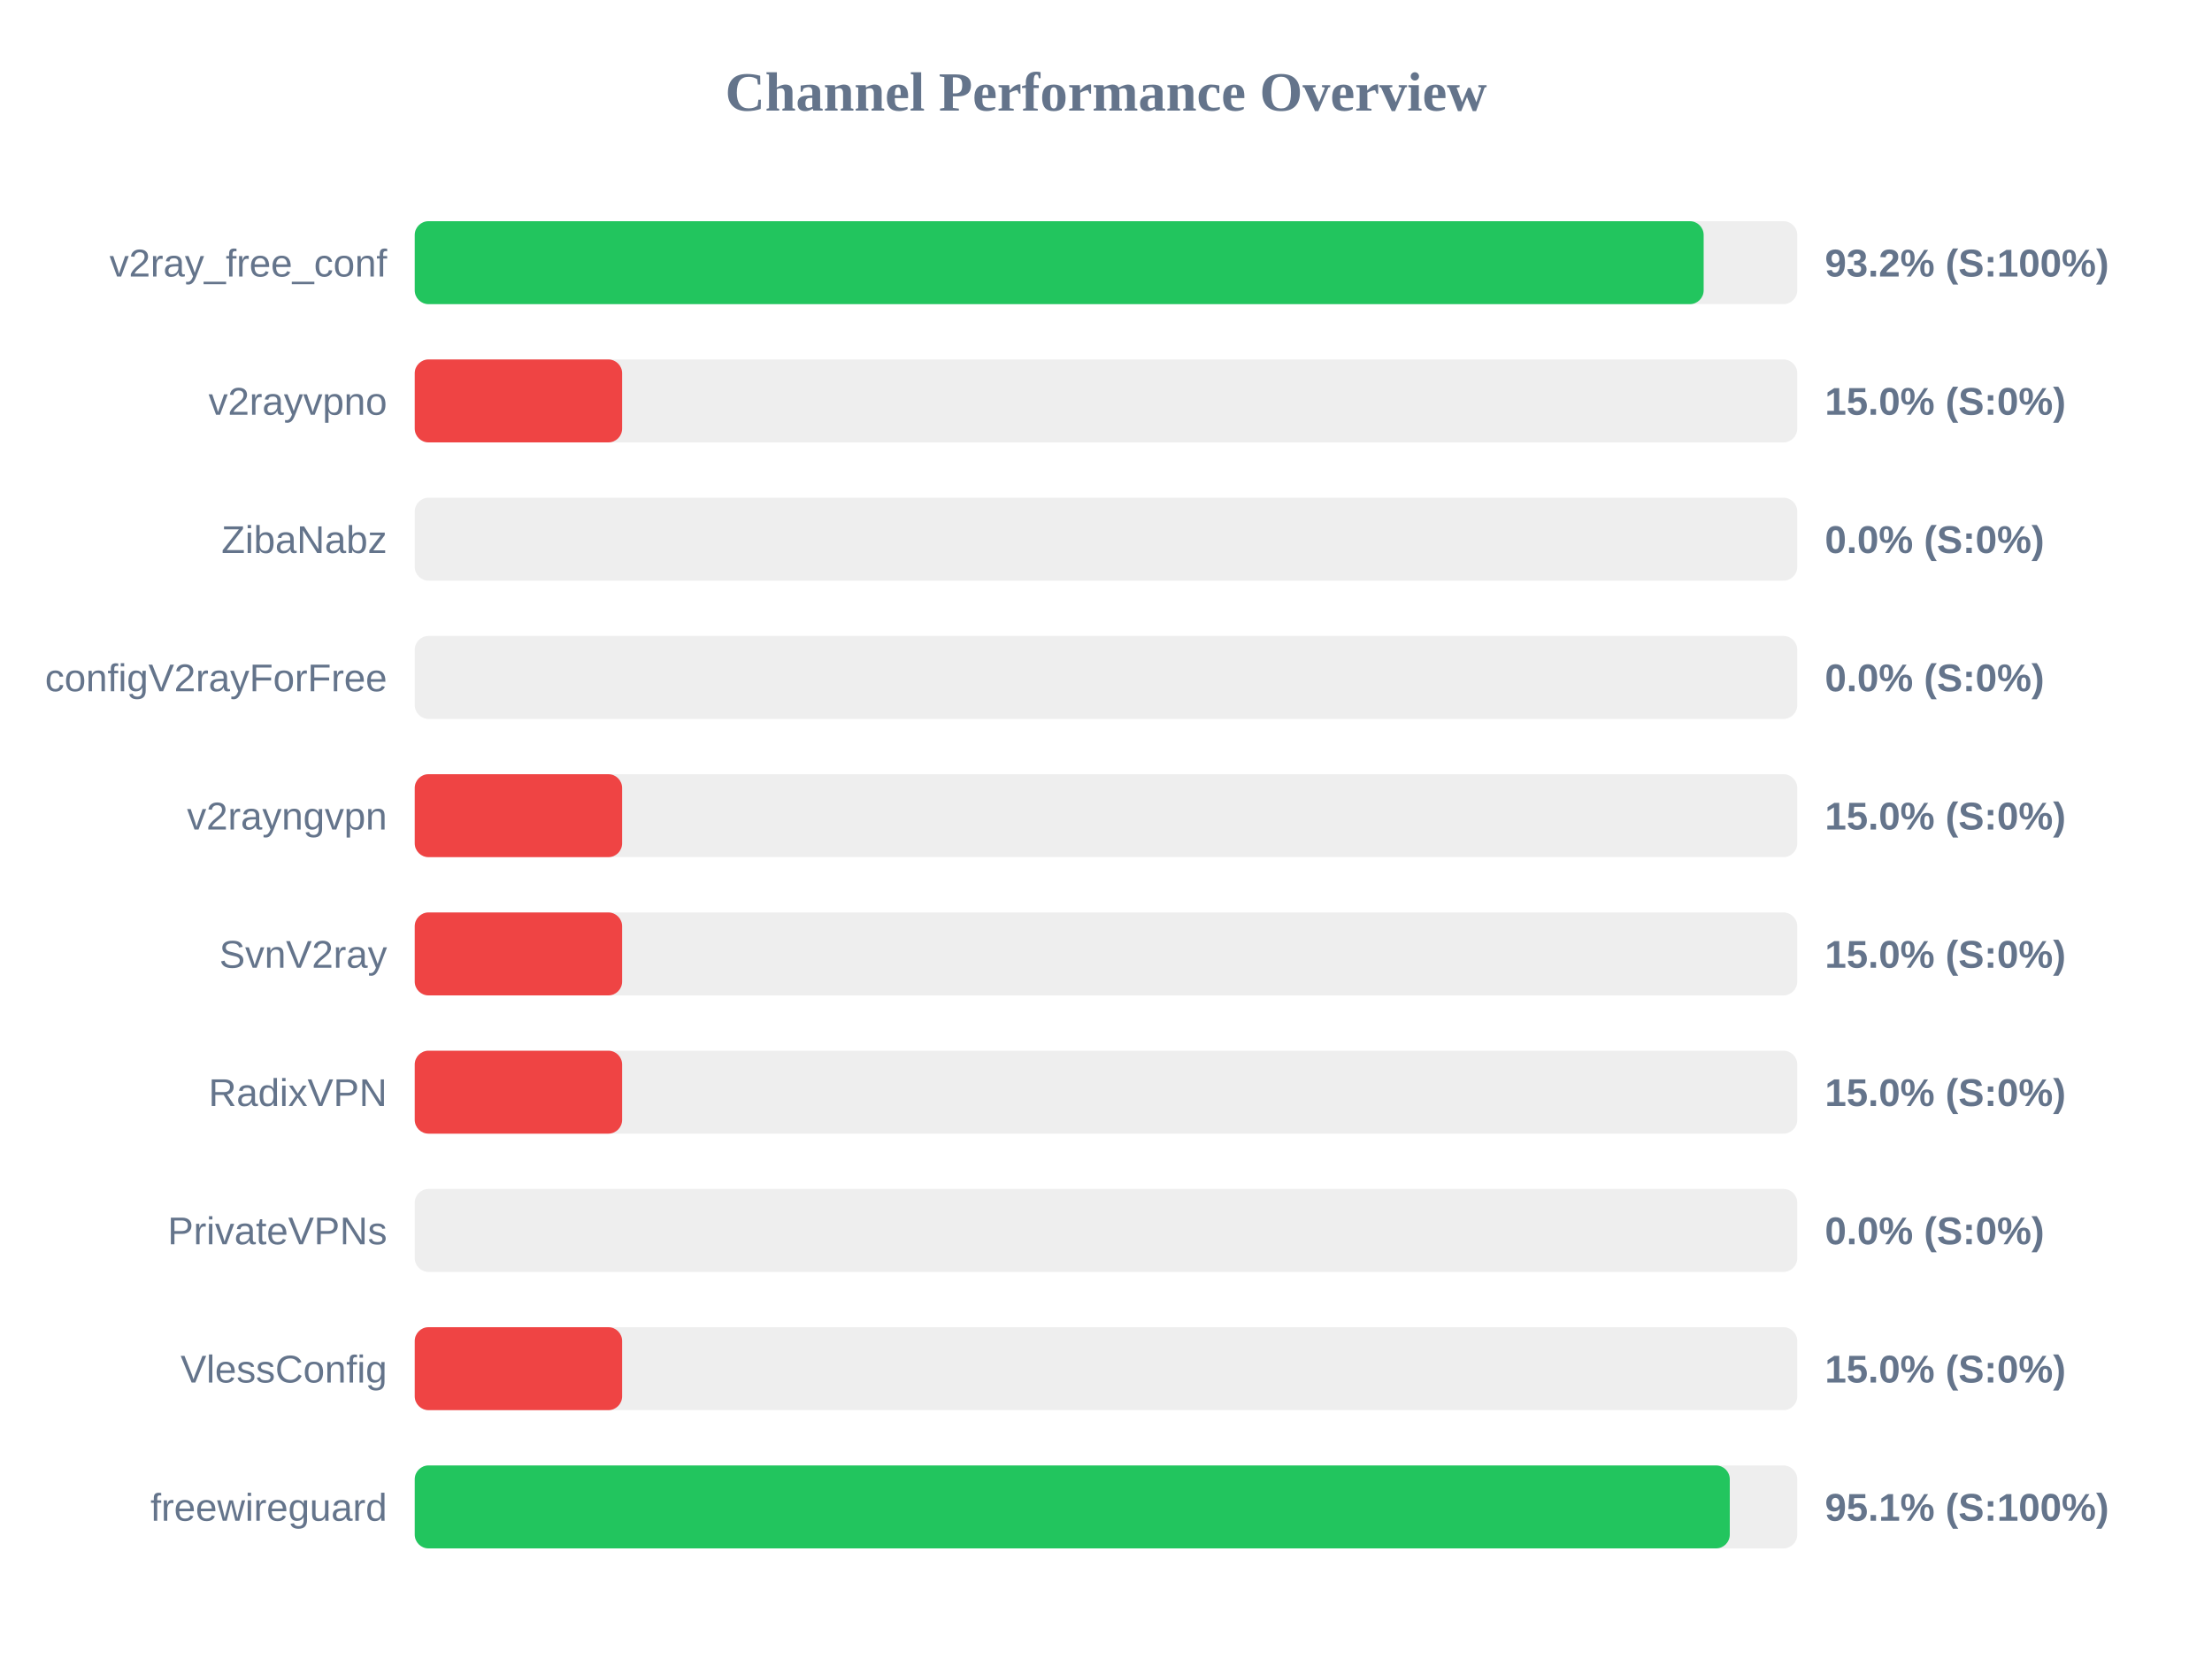
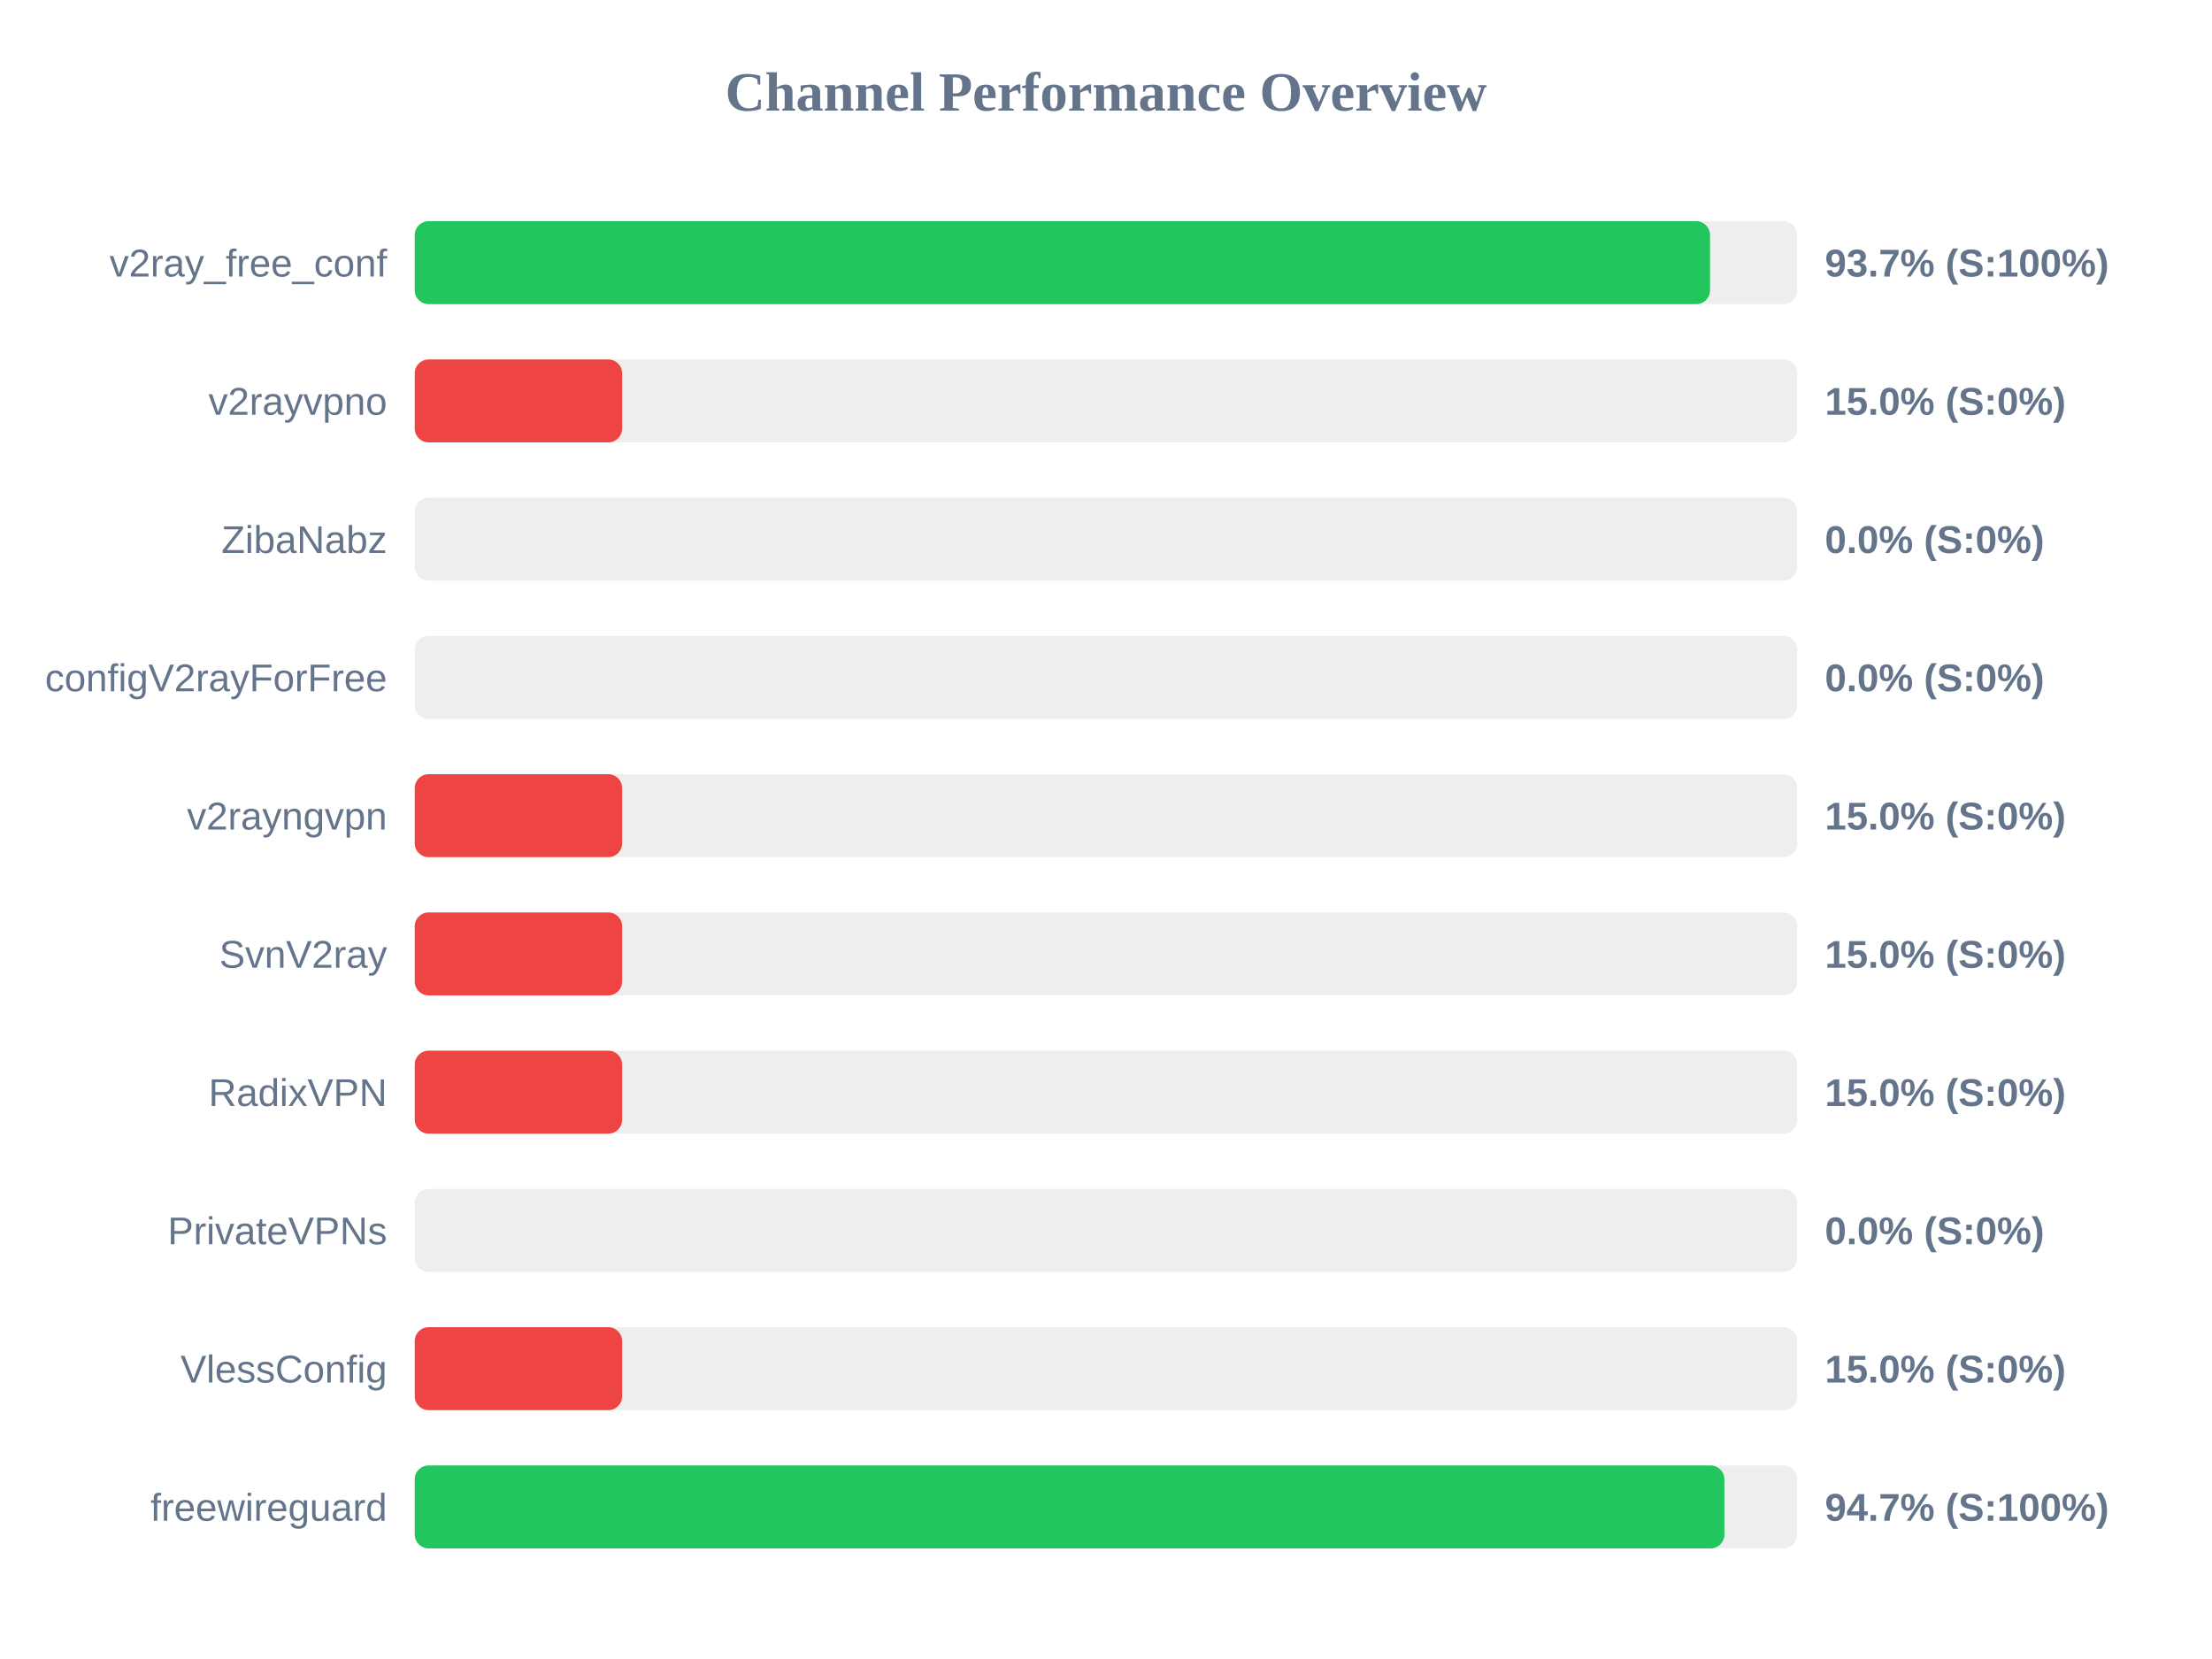
<svg xmlns="http://www.w3.org/2000/svg" width="800" height="600" version="1.1">
  <style>
        .row { font: 14px Arial; fill: #64748b; }
        .score { font: bold 14px Arial; fill: #64748b; }
    </style>
  <text x="400" y="40" text-anchor="middle" font-size="20px" font-weight="bold" fill="#64748b">Channel Performance Overview</text>
  <rect x="150" y="80" width="500" height="30" fill="#eee" rx="5" />
-   <rect x="150" y="80" width="466.15" height="30" fill="#22c55e" rx="5" />
+   <rect x="150" y="80" width="468.45" height="30" fill="#22c55e" rx="5" />
  <text x="140" y="100" text-anchor="end" class="row">v2ray_free_conf</text>
-   <text x="660" y="100" text-anchor="start" class="score">93.2% (S:100%)</text>
+   <text x="660" y="100" text-anchor="start" class="score">93.7% (S:100%)</text>
  <rect x="150" y="130" width="500" height="30" fill="#eee" rx="5" />
  <rect x="150" y="130" width="75.0" height="30" fill="#ef4444" rx="5" />
  <text x="140" y="150" text-anchor="end" class="row">v2rayvpno</text>
  <text x="660" y="150" text-anchor="start" class="score">15.0% (S:0%)</text>
  <rect x="150" y="180" width="500" height="30" fill="#eee" rx="5" />
  <rect x="150" y="180" width="0.0" height="30" fill="#ef4444" rx="5" />
  <text x="140" y="200" text-anchor="end" class="row">ZibaNabz</text>
  <text x="660" y="200" text-anchor="start" class="score">0.0% (S:0%)</text>
  <rect x="150" y="230" width="500" height="30" fill="#eee" rx="5" />
  <rect x="150" y="230" width="0.0" height="30" fill="#ef4444" rx="5" />
  <text x="140" y="250" text-anchor="end" class="row">configV2rayForFree</text>
  <text x="660" y="250" text-anchor="start" class="score">0.0% (S:0%)</text>
  <rect x="150" y="280" width="500" height="30" fill="#eee" rx="5" />
  <rect x="150" y="280" width="75.0" height="30" fill="#ef4444" rx="5" />
  <text x="140" y="300" text-anchor="end" class="row">v2rayngvpn</text>
  <text x="660" y="300" text-anchor="start" class="score">15.0% (S:0%)</text>
  <rect x="150" y="330" width="500" height="30" fill="#eee" rx="5" />
  <rect x="150" y="330" width="75.0" height="30" fill="#ef4444" rx="5" />
  <text x="140" y="350" text-anchor="end" class="row">SvnV2ray</text>
  <text x="660" y="350" text-anchor="start" class="score">15.0% (S:0%)</text>
  <rect x="150" y="380" width="500" height="30" fill="#eee" rx="5" />
  <rect x="150" y="380" width="75.0" height="30" fill="#ef4444" rx="5" />
  <text x="140" y="400" text-anchor="end" class="row">RadixVPN</text>
  <text x="660" y="400" text-anchor="start" class="score">15.0% (S:0%)</text>
  <rect x="150" y="430" width="500" height="30" fill="#eee" rx="5" />
  <rect x="150" y="430" width="0.0" height="30" fill="#ef4444" rx="5" />
  <text x="140" y="450" text-anchor="end" class="row">PrivateVPNs</text>
  <text x="660" y="450" text-anchor="start" class="score">0.0% (S:0%)</text>
  <rect x="150" y="480" width="500" height="30" fill="#eee" rx="5" />
  <rect x="150" y="480" width="75.0" height="30" fill="#ef4444" rx="5" />
  <text x="140" y="500" text-anchor="end" class="row">VlessConfig</text>
  <text x="660" y="500" text-anchor="start" class="score">15.0% (S:0%)</text>
  <rect x="150" y="530" width="500" height="30" fill="#eee" rx="5" />
-   <rect x="150" y="530" width="475.6" height="30" fill="#22c55e" rx="5" />
+   <rect x="150" y="530" width="473.65" height="30" fill="#22c55e" rx="5" />
  <text x="140" y="550" text-anchor="end" class="row">freewireguard</text>
-   <text x="660" y="550" text-anchor="start" class="score">95.1% (S:100%)</text>
+   <text x="660" y="550" text-anchor="start" class="score">94.7% (S:100%)</text>
</svg>
